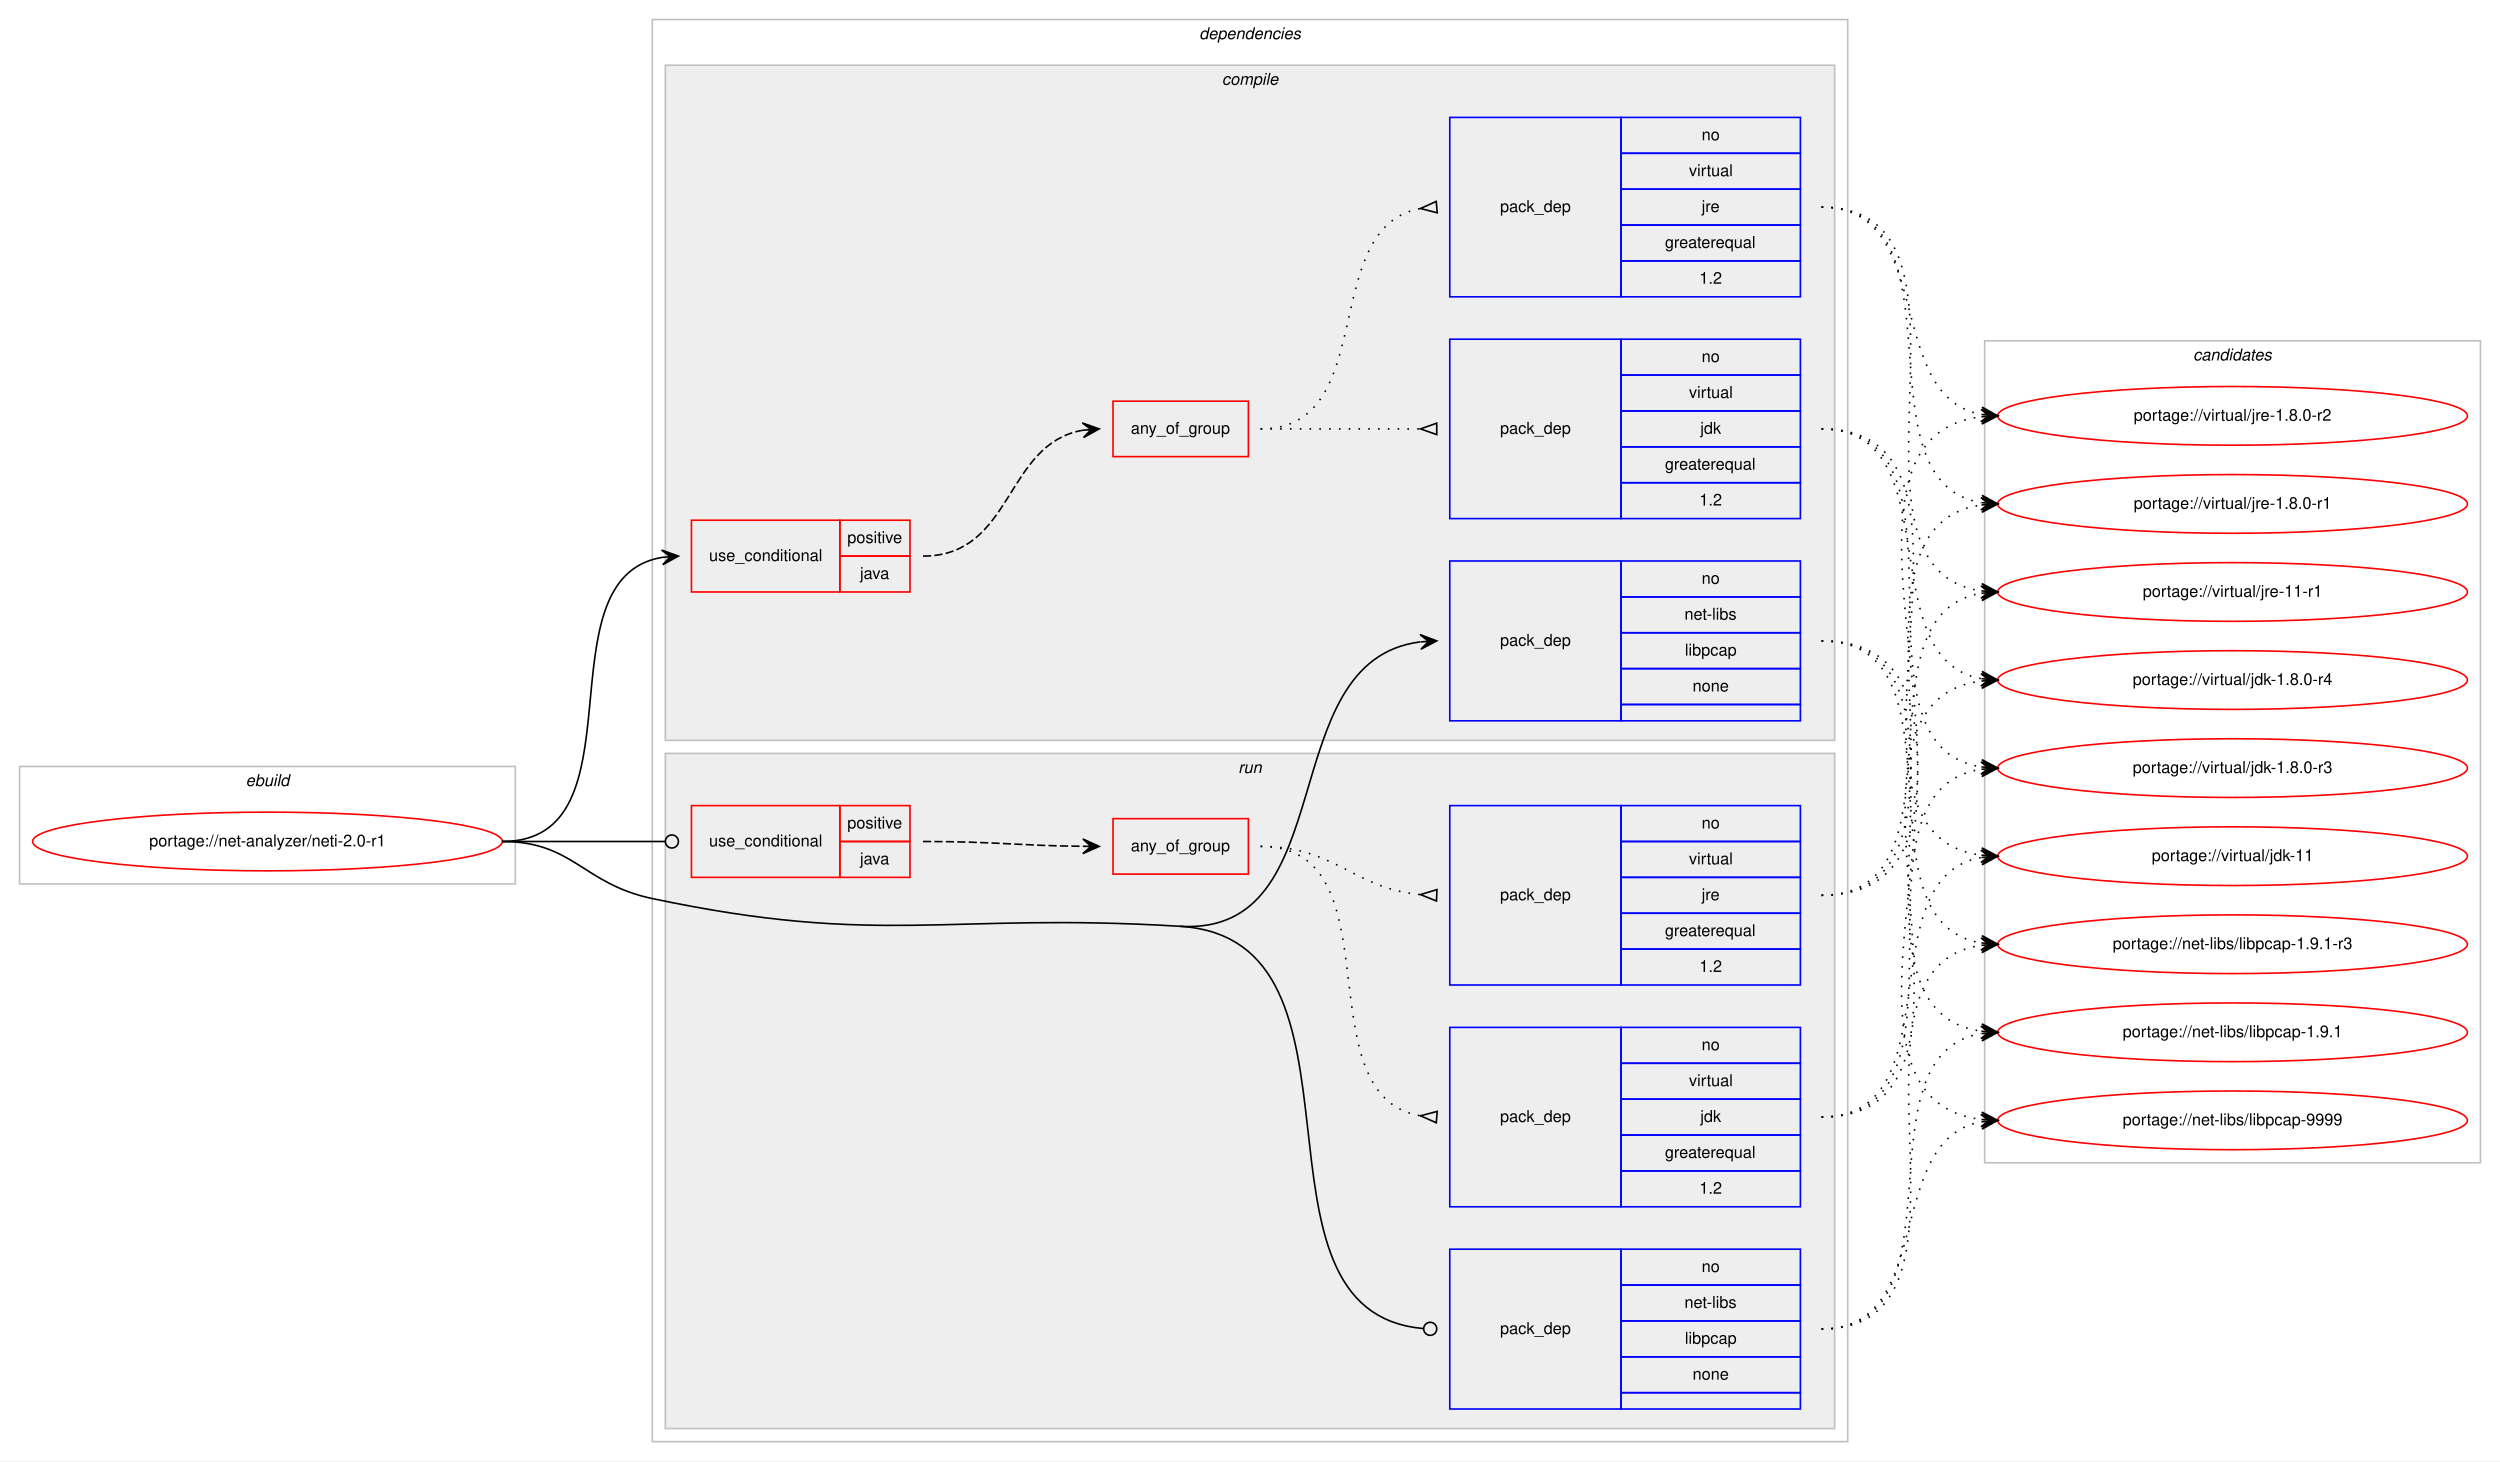
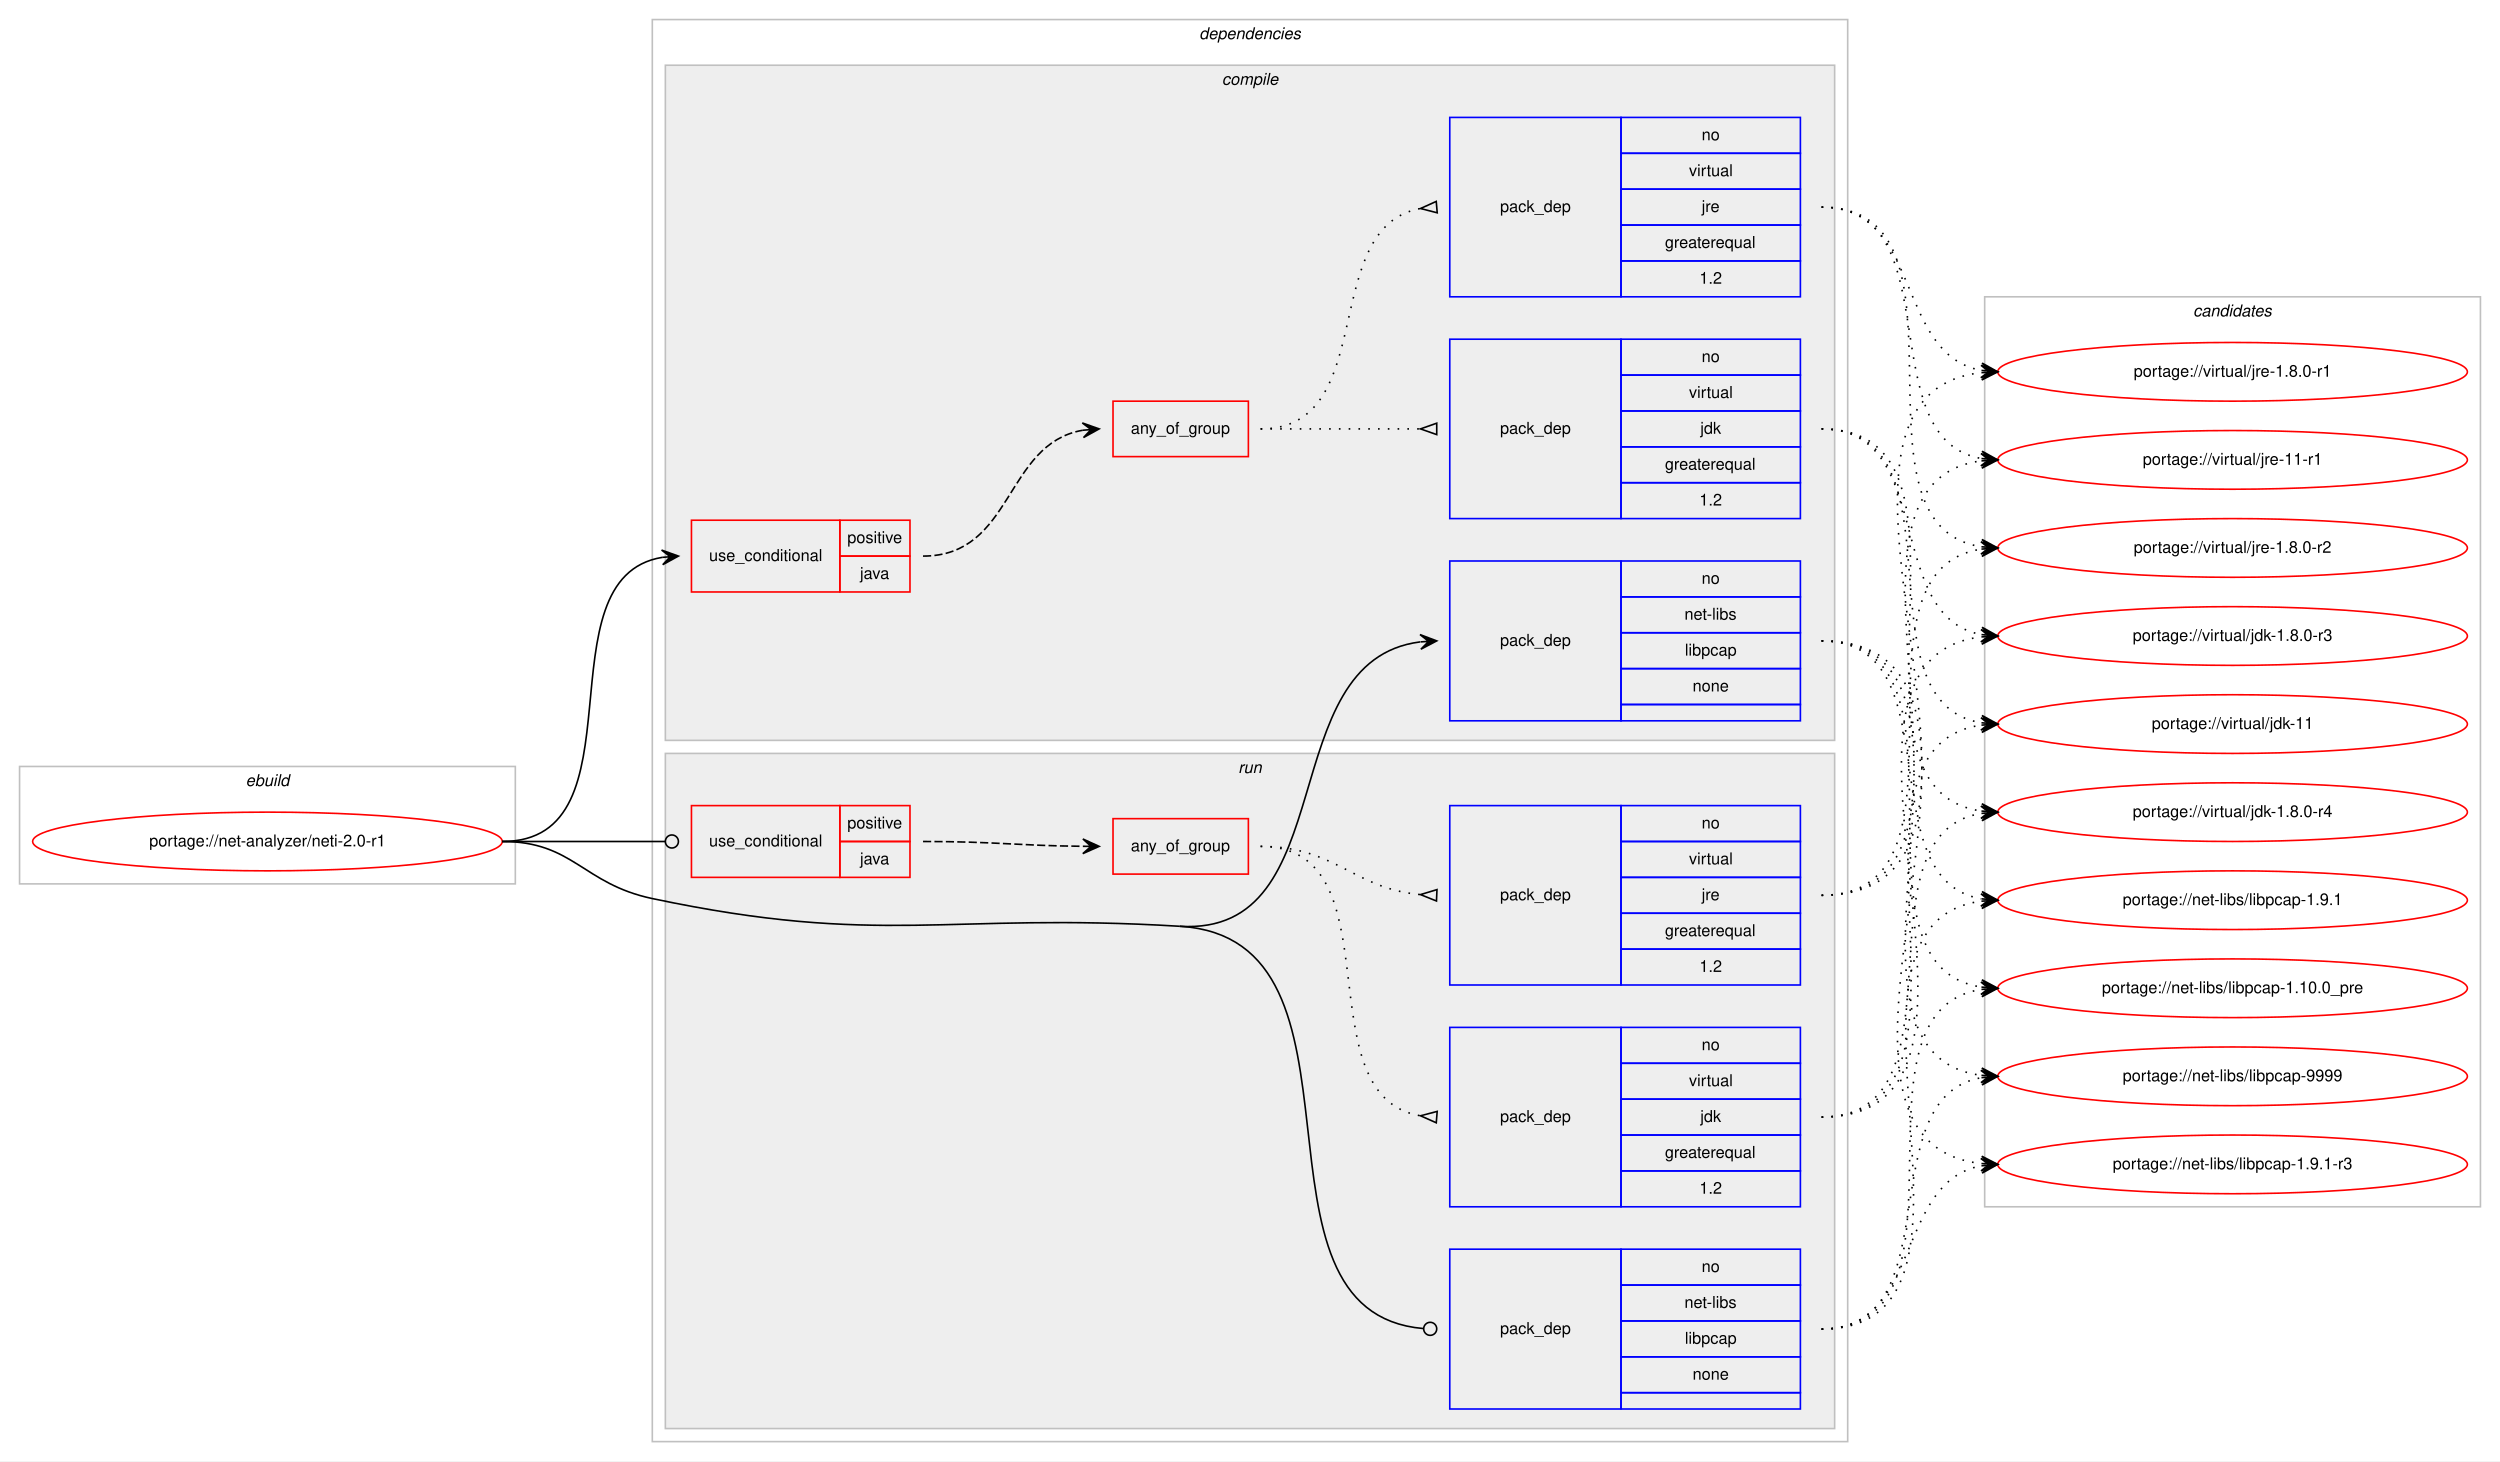
<svg xmlns="http://www.w3.org/2000/svg" xmlns:xlink="http://www.w3.org/1999/xlink" width="1533pt" height="896pt" viewBox="0.00 0.00 1533.00 896.00">
  <g id="graph0" class="graph" transform="scale(1 1) rotate(0) translate(4 892)">
    <polygon fill="#ffffff" stroke="transparent" points="-4,4 -4,-892 1529,-892 1529,4 -4,4" />
    <g id="clust1" class="cluster">
      <polygon fill="none" stroke="#c0c0c0" points="8,-350 8,-422 312,-422 312,-350 8,-350" />
      <text text-anchor="start" x="146.663" y="-410" font-family="Helvetica,sans-Serif" font-style="italic" font-size="10.00" fill="#000000">ebuild</text>
    </g>
    <g id="clust2" class="cluster">
      <polygon fill="none" stroke="#c0c0c0" points="396,-8 396,-880 1129,-880 1129,-8 396,-8" />
      <text text-anchor="start" x="731.375" y="-868" font-family="Helvetica,sans-Serif" font-style="italic" font-size="10.00" fill="#000000">dependencies</text>
    </g>
    <g id="clust3" class="cluster">
      <polygon fill="#eeeeee" stroke="#c0c0c0" points="404,-438 404,-852 1121,-852 1121,-438 404,-438" />
      <text text-anchor="start" x="745.278" y="-840" font-family="Helvetica,sans-Serif" font-style="italic" font-size="10.00" fill="#000000">compile</text>
    </g>
    <g id="clust10" class="cluster">
      <polygon fill="#eeeeee" stroke="#c0c0c0" points="404,-16 404,-430 1121,-430 1121,-16 404,-16" />
      <text text-anchor="start" x="755.277" y="-418" font-family="Helvetica,sans-Serif" font-style="italic" font-size="10.00" fill="#000000">run</text>
    </g>
    <g id="clust16" class="cluster">
-       <polygon fill="none" stroke="#c0c0c0" points="1213,-179 1213,-683 1517,-683 1517,-179 1213,-179" />
-       <text text-anchor="start" x="1340.824" y="-671" font-family="Helvetica,sans-Serif" font-style="italic" font-size="10.00" fill="#000000">candidates</text>
+       <polygon fill="none" stroke="#c0c0c0" points="1213,-152 1213,-710 1517,-710 1517,-152 1213,-152" />
+       <text text-anchor="start" x="1340.824" y="-698" font-family="Helvetica,sans-Serif" font-style="italic" font-size="10.00" fill="#000000">candidates</text>
    </g>
    <g id="node1" class="node">
      <g id="a_node1">
        <a xlink:href="../net-analyzer/neti-2.0-r1.svg" xlink:title="portage://net-analyzer/neti-2.0-r1">
          <ellipse fill="none" stroke="#ff0000" cx="160" cy="-376" rx="144" ry="18" />
          <text text-anchor="middle" x="160" y="-373" font-family="Helvetica,sans-Serif" font-size="10.00" fill="#000000">portage://net-analyzer/neti-2.0-r1</text>
        </a>
      </g>
    </g>
    <g id="node2" class="node">
      <polygon fill="none" stroke="#ff0000" points="420,-529 420,-573 511,-573 511,-529 420,-529" />
      <text text-anchor="start" x="430.767" y="-548" font-family="Helvetica,sans-Serif" font-size="10.00" fill="#000000">use_conditional</text>
      <polygon fill="none" stroke="#ff0000" points="511,-551 511,-573 554,-573 554,-551 511,-551" />
      <text text-anchor="start" x="515.553" y="-559" font-family="Helvetica,sans-Serif" font-size="10.00" fill="#000000">positive</text>
      <polygon fill="none" stroke="#ff0000" points="511,-529 511,-551 554,-551 554,-529 511,-529" />
      <text text-anchor="start" x="523.332" y="-537" font-family="Helvetica,sans-Serif" font-size="10.00" fill="#000000">java</text>
    </g>
    <g id="edge4" class="edge">
      <path fill="none" stroke="#000000" d="M304,-376C391.827,-376 326.193,-537.595 402.03,-550.22" />
      <polygon fill="#000000" stroke="#000000" points="412,-551 401.679,-554.706 407.015,-550.61 402.031,-550.22 402.031,-550.22 402.031,-550.22 407.015,-550.61 402.382,-545.733 412,-551 412,-551" />
    </g>
    <g id="node6" class="node">
      <polygon fill="none" stroke="#0000ff" points="885,-450 885,-548 990,-548 990,-450 885,-450" />
      <text text-anchor="start" x="915.823" y="-496" font-family="Helvetica,sans-Serif" font-size="10.00" fill="#000000">pack_dep</text>
      <polygon fill="none" stroke="#0000ff" points="990,-526 990,-548 1100,-548 1100,-526 990,-526" />
      <text text-anchor="start" x="1039.441" y="-534" font-family="Helvetica,sans-Serif" font-size="10.00" fill="#000000">no</text>
      <polygon fill="none" stroke="#0000ff" points="990,-504 990,-526 1100,-526 1100,-504 990,-504" />
      <text text-anchor="start" x="1028.889" y="-512" font-family="Helvetica,sans-Serif" font-size="10.00" fill="#000000">net-libs</text>
      <polygon fill="none" stroke="#0000ff" points="990,-482 990,-504 1100,-504 1100,-482 990,-482" />
      <text text-anchor="start" x="1029.163" y="-490" font-family="Helvetica,sans-Serif" font-size="10.00" fill="#000000">libpcap</text>
      <polygon fill="none" stroke="#0000ff" points="990,-460 990,-482 1100,-482 1100,-460 990,-460" />
      <text text-anchor="start" x="1033.882" y="-468" font-family="Helvetica,sans-Serif" font-size="10.00" fill="#000000">none</text>
      <polygon fill="none" stroke="#0000ff" points="990,-450 990,-460 1100,-460 1100,-450 990,-450" />
    </g>
    <g id="edge5" class="edge">
      <path fill="none" stroke="#000000" d="M719.5,-324C820.377,-317.873 775.705,-486.823 866.805,-498.379" />
      <polygon fill="#000000" stroke="#000000" points="877,-499 866.745,-502.884 872.009,-498.696 867.019,-498.392 867.019,-498.392 867.019,-498.392 872.009,-498.696 867.292,-493.9 877,-499 877,-499" />
    </g>
    <g id="node7" class="node">
      <polygon fill="none" stroke="#ff0000" points="420,-354 420,-398 511,-398 511,-354 420,-354" />
      <text text-anchor="start" x="430.767" y="-373" font-family="Helvetica,sans-Serif" font-size="10.00" fill="#000000">use_conditional</text>
      <polygon fill="none" stroke="#ff0000" points="511,-376 511,-398 554,-398 554,-376 511,-376" />
      <text text-anchor="start" x="515.553" y="-384" font-family="Helvetica,sans-Serif" font-size="10.00" fill="#000000">positive</text>
      <polygon fill="none" stroke="#ff0000" points="511,-354 511,-376 554,-376 554,-354 511,-354" />
      <text text-anchor="start" x="523.332" y="-362" font-family="Helvetica,sans-Serif" font-size="10.00" fill="#000000">java</text>
    </g>
    <g id="edge9" class="edge">
      <path fill="none" stroke="#000000" d="M304,-376C349.188,-376 362.47,-376 403.919,-376" />
      <ellipse fill="none" stroke="#000000" cx="408" cy="-376" rx="4" ry="4" />
    </g>
    <g id="node11" class="node">
      <polygon fill="none" stroke="#0000ff" points="885,-28 885,-126 990,-126 990,-28 885,-28" />
      <text text-anchor="start" x="915.823" y="-74" font-family="Helvetica,sans-Serif" font-size="10.00" fill="#000000">pack_dep</text>
      <polygon fill="none" stroke="#0000ff" points="990,-104 990,-126 1100,-126 1100,-104 990,-104" />
      <text text-anchor="start" x="1039.441" y="-112" font-family="Helvetica,sans-Serif" font-size="10.00" fill="#000000">no</text>
      <polygon fill="none" stroke="#0000ff" points="990,-82 990,-104 1100,-104 1100,-82 990,-82" />
      <text text-anchor="start" x="1028.889" y="-90" font-family="Helvetica,sans-Serif" font-size="10.00" fill="#000000">net-libs</text>
      <polygon fill="none" stroke="#0000ff" points="990,-60 990,-82 1100,-82 1100,-60 990,-60" />
      <text text-anchor="start" x="1029.163" y="-68" font-family="Helvetica,sans-Serif" font-size="10.00" fill="#000000">libpcap</text>
      <polygon fill="none" stroke="#0000ff" points="990,-38 990,-60 1100,-60 1100,-38 990,-38" />
      <text text-anchor="start" x="1033.882" y="-46" font-family="Helvetica,sans-Serif" font-size="10.00" fill="#000000">none</text>
      <polygon fill="none" stroke="#0000ff" points="990,-28 990,-38 1100,-38 1100,-28 990,-28" />
    </g>
    <g id="edge10" class="edge">
      <path fill="none" stroke="#000000" d="M719.5,-324C846.665,-316.276 751.107,-87.167 868.926,-77.326" />
      <ellipse fill="none" stroke="#000000" cx="873.003" cy="-77.162" rx="4" ry="4" />
      <path fill="none" stroke="#000000" d="M304,-376C347.748,-376 353.195,-350.035 396,-341 536.872,-311.266 575.789,-332.729 719.5,-324" />
    </g>
    <g id="node3" class="node">
      <polygon fill="none" stroke="#ff0000" points="678.5,-612 678.5,-646 761.5,-646 761.5,-612 678.5,-612" />
      <text text-anchor="start" x="689.431" y="-626" font-family="Helvetica,sans-Serif" font-size="10.00" fill="#000000">any_of_group</text>
    </g>
    <g id="edge3" class="edge">
      <path fill="none" stroke="#000000" stroke-dasharray="5,2" d="M562,-551C617.625,-551 611.797,-619.841 659.98,-628.177" />
      <polygon fill="#000000" stroke="#000000" points="670,-629 659.665,-632.666 665.017,-628.591 660.034,-628.181 660.034,-628.181 660.034,-628.181 665.017,-628.591 660.402,-623.696 670,-629 670,-629" />
    </g>
    <g id="node4" class="node">
      <polygon fill="none" stroke="#0000ff" points="885,-574 885,-684 990,-684 990,-574 885,-574" />
      <text text-anchor="start" x="915.823" y="-626" font-family="Helvetica,sans-Serif" font-size="10.00" fill="#000000">pack_dep</text>
      <polygon fill="none" stroke="#0000ff" points="990,-662 990,-684 1100,-684 1100,-662 990,-662" />
      <text text-anchor="start" x="1039.441" y="-670" font-family="Helvetica,sans-Serif" font-size="10.00" fill="#000000">no</text>
      <polygon fill="none" stroke="#0000ff" points="990,-640 990,-662 1100,-662 1100,-640 990,-640" />
      <text text-anchor="start" x="1031.668" y="-648" font-family="Helvetica,sans-Serif" font-size="10.00" fill="#000000">virtual</text>
      <polygon fill="none" stroke="#0000ff" points="990,-618 990,-640 1100,-640 1100,-618 990,-618" />
      <text text-anchor="start" x="1038.611" y="-626" font-family="Helvetica,sans-Serif" font-size="10.00" fill="#000000">jdk</text>
      <polygon fill="none" stroke="#0000ff" points="990,-596 990,-618 1100,-618 1100,-596 990,-596" />
      <text text-anchor="start" x="1016.936" y="-604" font-family="Helvetica,sans-Serif" font-size="10.00" fill="#000000">greaterequal</text>
      <polygon fill="none" stroke="#0000ff" points="990,-574 990,-596 1100,-596 1100,-574 990,-574" />
      <text text-anchor="start" x="1038.052" y="-582" font-family="Helvetica,sans-Serif" font-size="10.00" fill="#000000">1.2</text>
    </g>
    <g id="edge1" class="edge">
      <path fill="none" stroke="#000000" stroke-dasharray="1,5" d="M769,-629C813.438,-629 827.02,-629 866.878,-629" />
      <polygon fill="none" stroke="#000000" points="877,-632.5 867,-629 877,-625.5 877,-632.5" />
    </g>
    <g id="node5" class="node">
      <polygon fill="none" stroke="#0000ff" points="885,-710 885,-820 990,-820 990,-710 885,-710" />
      <text text-anchor="start" x="915.823" y="-762" font-family="Helvetica,sans-Serif" font-size="10.00" fill="#000000">pack_dep</text>
      <polygon fill="none" stroke="#0000ff" points="990,-798 990,-820 1100,-820 1100,-798 990,-798" />
      <text text-anchor="start" x="1039.441" y="-806" font-family="Helvetica,sans-Serif" font-size="10.00" fill="#000000">no</text>
      <polygon fill="none" stroke="#0000ff" points="990,-776 990,-798 1100,-798 1100,-776 990,-776" />
      <text text-anchor="start" x="1031.668" y="-784" font-family="Helvetica,sans-Serif" font-size="10.00" fill="#000000">virtual</text>
      <polygon fill="none" stroke="#0000ff" points="990,-754 990,-776 1100,-776 1100,-754 990,-754" />
      <text text-anchor="start" x="1039.447" y="-762" font-family="Helvetica,sans-Serif" font-size="10.00" fill="#000000">jre</text>
      <polygon fill="none" stroke="#0000ff" points="990,-732 990,-754 1100,-754 1100,-732 990,-732" />
      <text text-anchor="start" x="1016.936" y="-740" font-family="Helvetica,sans-Serif" font-size="10.00" fill="#000000">greaterequal</text>
      <polygon fill="none" stroke="#0000ff" points="990,-710 990,-732 1100,-732 1100,-710 990,-710" />
      <text text-anchor="start" x="1038.052" y="-718" font-family="Helvetica,sans-Serif" font-size="10.00" fill="#000000">1.2</text>
    </g>
    <g id="edge2" class="edge">
      <path fill="none" stroke="#000000" stroke-dasharray="1,5" d="M769,-629C842.567,-629 803.891,-752.549 866.935,-764.131" />
      <polygon fill="none" stroke="#000000" points="876.699,-768.487 867.037,-764.14 877.301,-761.513 876.699,-768.487" />
    </g>
    <g id="node12" class="node">
      <g id="a_node12">
        <a xlink:href="../virtual/jdk-11.svg" xlink:title="portage://virtual/jdk-11">
-           <ellipse fill="none" stroke="#ff0000" cx="1365" cy="-367" rx="144" ry="18" />
-           <text text-anchor="middle" x="1365" y="-364" font-family="Helvetica,sans-Serif" font-size="10.00" fill="#000000">portage://virtual/jdk-11</text>
+           <ellipse fill="none" stroke="#ff0000" cx="1365" cy="-448" rx="144" ry="18" />
+           <text text-anchor="middle" x="1365" y="-445" font-family="Helvetica,sans-Serif" font-size="10.00" fill="#000000">portage://virtual/jdk-11</text>
        </a>
      </g>
    </g>
    <g id="edge11" class="edge">
-       <path fill="none" stroke="#000000" stroke-dasharray="1,5" d="M1113,-629C1235.383,-629 1102.985,-381.63 1210.936,-367.618" />
-       <polygon fill="#000000" stroke="#000000" points="1221,-367 1211.295,-372.105 1216.009,-367.307 1211.019,-367.613 1211.019,-367.613 1211.019,-367.613 1216.009,-367.307 1210.743,-363.122 1221,-367 1221,-367" />
+       <path fill="none" stroke="#000000" stroke-dasharray="1,5" d="M1113,-629C1203.017,-629 1133.259,-461.864 1210.794,-448.807" />
+       <polygon fill="#000000" stroke="#000000" points="1221,-448 1211.386,-453.274 1216.016,-448.394 1211.031,-448.788 1211.031,-448.788 1211.031,-448.788 1216.016,-448.394 1210.676,-444.302 1221,-448 1221,-448" />
    </g>
    <g id="node13" class="node">
      <g id="a_node13">
        <a xlink:href="../virtual/jdk-1.8.0-r4.svg" xlink:title="portage://virtual/jdk-1.8.0-r4">
-           <ellipse fill="none" stroke="#ff0000" cx="1365" cy="-475" rx="144" ry="18" />
-           <text text-anchor="middle" x="1365" y="-472" font-family="Helvetica,sans-Serif" font-size="10.00" fill="#000000">portage://virtual/jdk-1.8.0-r4</text>
+           <ellipse fill="none" stroke="#ff0000" cx="1365" cy="-394" rx="144" ry="18" />
+           <text text-anchor="middle" x="1365" y="-391" font-family="Helvetica,sans-Serif" font-size="10.00" fill="#000000">portage://virtual/jdk-1.8.0-r4</text>
        </a>
      </g>
    </g>
    <g id="edge12" class="edge">
-       <path fill="none" stroke="#000000" stroke-dasharray="1,5" d="M1113,-629C1193.006,-629 1142.225,-487.95 1210.992,-475.829" />
-       <polygon fill="#000000" stroke="#000000" points="1221,-475 1211.405,-480.31 1216.017,-475.413 1211.034,-475.825 1211.034,-475.825 1211.034,-475.825 1216.017,-475.413 1210.663,-471.341 1221,-475 1221,-475" />
+       <path fill="none" stroke="#000000" stroke-dasharray="1,5" d="M1113,-629C1224.354,-629 1113.441,-408.458 1210.903,-394.674" />
+       <polygon fill="#000000" stroke="#000000" points="1221,-394 1211.322,-399.156 1216.011,-394.333 1211.022,-394.666 1211.022,-394.666 1211.022,-394.666 1216.011,-394.333 1210.722,-390.176 1221,-394 1221,-394" />
    </g>
    <g id="node14" class="node">
      <g id="a_node14">
        <a xlink:href="../virtual/jdk-1.8.0-r3.svg" xlink:title="portage://virtual/jdk-1.8.0-r3">
-           <ellipse fill="none" stroke="#ff0000" cx="1365" cy="-421" rx="144" ry="18" />
-           <text text-anchor="middle" x="1365" y="-418" font-family="Helvetica,sans-Serif" font-size="10.00" fill="#000000">portage://virtual/jdk-1.8.0-r3</text>
+           <ellipse fill="none" stroke="#ff0000" cx="1365" cy="-502" rx="144" ry="18" />
+           <text text-anchor="middle" x="1365" y="-499" font-family="Helvetica,sans-Serif" font-size="10.00" fill="#000000">portage://virtual/jdk-1.8.0-r3</text>
        </a>
      </g>
    </g>
    <g id="edge13" class="edge">
-       <path fill="none" stroke="#000000" stroke-dasharray="1,5" d="M1113,-629C1213.603,-629 1123.456,-434.976 1211.02,-421.712" />
-       <polygon fill="#000000" stroke="#000000" points="1221,-421 1211.346,-426.201 1216.013,-421.356 1211.025,-421.712 1211.025,-421.712 1211.025,-421.712 1216.013,-421.356 1210.705,-417.224 1221,-421 1221,-421" />
+       <path fill="none" stroke="#000000" stroke-dasharray="1,5" d="M1113,-629C1183.476,-629 1150.558,-514.1 1210.937,-502.879" />
+       <polygon fill="#000000" stroke="#000000" points="1221,-502 1211.429,-507.353 1216.019,-502.435 1211.038,-502.87 1211.038,-502.87 1211.038,-502.87 1216.019,-502.435 1210.646,-498.387 1221,-502 1221,-502" />
    </g>
    <g id="node15" class="node">
      <g id="a_node15">
        <a xlink:href="../virtual/jre-11-r1.svg" xlink:title="portage://virtual/jre-11-r1">
-           <ellipse fill="none" stroke="#ff0000" cx="1365" cy="-529" rx="144" ry="18" />
-           <text text-anchor="middle" x="1365" y="-526" font-family="Helvetica,sans-Serif" font-size="10.00" fill="#000000">portage://virtual/jre-11-r1</text>
+           <ellipse fill="none" stroke="#ff0000" cx="1365" cy="-610" rx="144" ry="18" />
+           <text text-anchor="middle" x="1365" y="-607" font-family="Helvetica,sans-Serif" font-size="10.00" fill="#000000">portage://virtual/jre-11-r1</text>
        </a>
      </g>
    </g>
    <g id="edge14" class="edge">
-       <path fill="none" stroke="#000000" stroke-dasharray="1,5" d="M1113,-765C1224.745,-765 1113.086,-543.519 1210.869,-529.677" />
-       <polygon fill="#000000" stroke="#000000" points="1221,-529 1211.322,-534.157 1216.011,-529.333 1211.022,-529.667 1211.022,-529.667 1211.022,-529.667 1216.011,-529.333 1210.722,-525.177 1221,-529 1221,-529" />
+       <path fill="none" stroke="#000000" stroke-dasharray="1,5" d="M1113,-765C1193.355,-765 1141.922,-623.034 1210.951,-610.834" />
+       <polygon fill="#000000" stroke="#000000" points="1221,-610 1211.407,-615.312 1216.017,-610.414 1211.034,-610.827 1211.034,-610.827 1211.034,-610.827 1216.017,-610.414 1210.662,-606.342 1221,-610 1221,-610" />
    </g>
    <g id="node16" class="node">
      <g id="a_node16">
        <a xlink:href="../virtual/jre-1.8.0-r2.svg" xlink:title="portage://virtual/jre-1.8.0-r2">
-           <ellipse fill="none" stroke="#ff0000" cx="1365" cy="-637" rx="144" ry="18" />
-           <text text-anchor="middle" x="1365" y="-634" font-family="Helvetica,sans-Serif" font-size="10.00" fill="#000000">portage://virtual/jre-1.8.0-r2</text>
+           <ellipse fill="none" stroke="#ff0000" cx="1365" cy="-556" rx="144" ry="18" />
+           <text text-anchor="middle" x="1365" y="-553" font-family="Helvetica,sans-Serif" font-size="10.00" fill="#000000">portage://virtual/jre-1.8.0-r2</text>
        </a>
      </g>
    </g>
    <g id="edge15" class="edge">
-       <path fill="none" stroke="#000000" stroke-dasharray="1,5" d="M1113,-765C1183.799,-765 1150.283,-649.195 1210.895,-637.886" />
-       <polygon fill="#000000" stroke="#000000" points="1221,-637 1211.431,-642.356 1216.019,-637.437 1211.038,-637.873 1211.038,-637.873 1211.038,-637.873 1216.019,-637.437 1210.645,-633.39 1221,-637 1221,-637" />
+       <path fill="none" stroke="#000000" stroke-dasharray="1,5" d="M1113,-765C1213.984,-765 1123.114,-570.043 1210.983,-556.716" />
+       <polygon fill="#000000" stroke="#000000" points="1221,-556 1211.346,-561.201 1216.013,-556.356 1211.025,-556.713 1211.025,-556.713 1211.025,-556.713 1216.013,-556.356 1210.705,-552.224 1221,-556 1221,-556" />
    </g>
    <g id="node17" class="node">
      <g id="a_node17">
        <a xlink:href="../virtual/jre-1.8.0-r1.svg" xlink:title="portage://virtual/jre-1.8.0-r1">
-           <ellipse fill="none" stroke="#ff0000" cx="1365" cy="-583" rx="144" ry="18" />
-           <text text-anchor="middle" x="1365" y="-580" font-family="Helvetica,sans-Serif" font-size="10.00" fill="#000000">portage://virtual/jre-1.8.0-r1</text>
+           <ellipse fill="none" stroke="#ff0000" cx="1365" cy="-664" rx="144" ry="18" />
+           <text text-anchor="middle" x="1365" y="-661" font-family="Helvetica,sans-Serif" font-size="10.00" fill="#000000">portage://virtual/jre-1.8.0-r1</text>
        </a>
      </g>
    </g>
    <g id="edge16" class="edge">
-       <path fill="none" stroke="#000000" stroke-dasharray="1,5" d="M1113,-765C1203.384,-765 1132.935,-596.941 1210.754,-583.811" />
-       <polygon fill="#000000" stroke="#000000" points="1221,-583 1211.387,-588.275 1216.016,-583.395 1211.031,-583.79 1211.031,-583.79 1211.031,-583.79 1216.016,-583.395 1210.676,-579.304 1221,-583 1221,-583" />
+       <path fill="none" stroke="#000000" stroke-dasharray="1,5" d="M1113,-765C1175.125,-765 1157.578,-674.745 1210.989,-664.873" />
+       <polygon fill="#000000" stroke="#000000" points="1221,-664 1211.429,-669.352 1216.019,-664.434 1211.038,-664.869 1211.038,-664.869 1211.038,-664.869 1216.019,-664.434 1210.647,-660.386 1221,-664 1221,-664" />
    </g>
    <g id="node18" class="node">
      <g id="a_node18">
        <a xlink:href="../net-libs/libpcap-9999.svg" xlink:title="portage://net-libs/libpcap-9999">
-           <ellipse fill="none" stroke="#ff0000" cx="1365" cy="-205" rx="144" ry="18" />
-           <text text-anchor="middle" x="1365" y="-202" font-family="Helvetica,sans-Serif" font-size="10.00" fill="#000000">portage://net-libs/libpcap-9999</text>
+           <ellipse fill="none" stroke="#ff0000" cx="1365" cy="-232" rx="144" ry="18" />
+           <text text-anchor="middle" x="1365" y="-229" font-family="Helvetica,sans-Serif" font-size="10.00" fill="#000000">portage://net-libs/libpcap-9999</text>
        </a>
      </g>
    </g>
    <g id="edge17" class="edge">
-       <path fill="none" stroke="#000000" stroke-dasharray="1,5" d="M1113,-499C1248.67,-499 1090.25,-219.74 1210.985,-205.559" />
-       <polygon fill="#000000" stroke="#000000" points="1221,-205 1211.266,-210.05 1216.008,-205.279 1211.015,-205.557 1211.015,-205.557 1211.015,-205.557 1216.008,-205.279 1210.765,-201.064 1221,-205 1221,-205" />
+       <path fill="none" stroke="#000000" stroke-dasharray="1,5" d="M1113,-499C1237.382,-499 1101.155,-246.909 1210.776,-232.63" />
+       <polygon fill="#000000" stroke="#000000" points="1221,-232 1211.296,-237.107 1216.009,-232.308 1211.019,-232.615 1211.019,-232.615 1211.019,-232.615 1216.009,-232.308 1210.742,-228.124 1221,-232 1221,-232" />
    </g>
    <g id="node19" class="node">
      <g id="a_node19">
        <a xlink:href="../net-libs/libpcap-1.9.1-r3.svg" xlink:title="portage://net-libs/libpcap-1.9.1-r3">
-           <ellipse fill="none" stroke="#ff0000" cx="1365" cy="-313" rx="144" ry="18" />
-           <text text-anchor="middle" x="1365" y="-310" font-family="Helvetica,sans-Serif" font-size="10.00" fill="#000000">portage://net-libs/libpcap-1.9.1-r3</text>
+           <ellipse fill="none" stroke="#ff0000" cx="1365" cy="-178" rx="144" ry="18" />
+           <text text-anchor="middle" x="1365" y="-175" font-family="Helvetica,sans-Serif" font-size="10.00" fill="#000000">portage://net-libs/libpcap-1.9.1-r3</text>
        </a>
      </g>
    </g>
    <g id="edge18" class="edge">
-       <path fill="none" stroke="#000000" stroke-dasharray="1,5" d="M1113,-499C1204.858,-499 1131.634,-327.247 1210.595,-313.829" />
-       <polygon fill="#000000" stroke="#000000" points="1221,-313 1211.389,-318.28 1216.016,-313.397 1211.032,-313.795 1211.032,-313.795 1211.032,-313.795 1216.016,-313.397 1210.674,-309.309 1221,-313 1221,-313" />
+       <path fill="none" stroke="#000000" stroke-dasharray="1,5" d="M1113,-499C1259.997,-499 1079.335,-192.87 1210.974,-178.521" />
+       <polygon fill="#000000" stroke="#000000" points="1221,-178 1211.247,-183.013 1216.007,-178.259 1211.014,-178.519 1211.014,-178.519 1211.014,-178.519 1216.007,-178.259 1210.78,-174.025 1221,-178 1221,-178" />
    </g>
    <g id="node20" class="node">
      <g id="a_node20">
        <a xlink:href="../net-libs/libpcap-1.9.1.svg" xlink:title="portage://net-libs/libpcap-1.9.1">
-           <ellipse fill="none" stroke="#ff0000" cx="1365" cy="-259" rx="144" ry="18" />
-           <text text-anchor="middle" x="1365" y="-256" font-family="Helvetica,sans-Serif" font-size="10.00" fill="#000000">portage://net-libs/libpcap-1.9.1</text>
+           <ellipse fill="none" stroke="#ff0000" cx="1365" cy="-340" rx="144" ry="18" />
+           <text text-anchor="middle" x="1365" y="-337" font-family="Helvetica,sans-Serif" font-size="10.00" fill="#000000">portage://net-libs/libpcap-1.9.1</text>
        </a>
      </g>
    </g>
    <g id="edge19" class="edge">
-       <path fill="none" stroke="#000000" stroke-dasharray="1,5" d="M1113,-499C1226.314,-499 1111.665,-273.766 1210.731,-259.688" />
-       <polygon fill="#000000" stroke="#000000" points="1221,-259 1211.323,-264.159 1216.011,-259.334 1211.022,-259.669 1211.022,-259.669 1211.022,-259.669 1216.011,-259.334 1210.721,-255.179 1221,-259 1221,-259" />
+       <path fill="none" stroke="#000000" stroke-dasharray="1,5" d="M1113,-499C1194.756,-499 1140.701,-353.37 1210.786,-340.856" />
+       <polygon fill="#000000" stroke="#000000" points="1221,-340 1211.41,-345.319 1216.017,-340.417 1211.035,-340.835 1211.035,-340.835 1211.035,-340.835 1216.017,-340.417 1210.659,-336.35 1221,-340 1221,-340" />
+     </g>
+     <g id="node21" class="node">
+       <g id="a_node21">
+         <a xlink:href="../net-libs/libpcap-1.10.0_pre.svg" xlink:title="portage://net-libs/libpcap-1.10.0_pre">
+           <ellipse fill="none" stroke="#ff0000" cx="1365" cy="-286" rx="144" ry="18" />
+           <text text-anchor="middle" x="1365" y="-283" font-family="Helvetica,sans-Serif" font-size="10.00" fill="#000000">portage://net-libs/libpcap-1.10.0_pre</text>
+         </a>
+       </g>
+     </g>
+     <g id="edge20" class="edge">
+       <path fill="none" stroke="#000000" stroke-dasharray="1,5" d="M1113,-499C1215.513,-499 1121.742,-300.312 1210.837,-286.729" />
+       <polygon fill="#000000" stroke="#000000" points="1221,-286 1211.348,-291.204 1216.013,-286.358 1211.026,-286.716 1211.026,-286.716 1211.026,-286.716 1216.013,-286.358 1210.703,-282.228 1221,-286 1221,-286" />
    </g>
    <g id="node8" class="node">
      <polygon fill="none" stroke="#ff0000" points="678.5,-356 678.5,-390 761.5,-390 761.5,-356 678.5,-356" />
      <text text-anchor="start" x="689.431" y="-370" font-family="Helvetica,sans-Serif" font-size="10.00" fill="#000000">any_of_group</text>
    </g>
    <g id="edge8" class="edge">
      <path fill="none" stroke="#000000" stroke-dasharray="5,2" d="M562,-376C606.455,-376 620.007,-373.429 659.875,-373.047" />
      <polygon fill="#000000" stroke="#000000" points="670,-373 660.021,-377.547 665,-373.023 660,-373.047 660,-373.047 660,-373.047 665,-373.023 659.979,-368.547 670,-373 670,-373" />
    </g>
    <g id="node9" class="node">
      <polygon fill="none" stroke="#0000ff" points="885,-152 885,-262 990,-262 990,-152 885,-152" />
      <text text-anchor="start" x="915.823" y="-204" font-family="Helvetica,sans-Serif" font-size="10.00" fill="#000000">pack_dep</text>
      <polygon fill="none" stroke="#0000ff" points="990,-240 990,-262 1100,-262 1100,-240 990,-240" />
      <text text-anchor="start" x="1039.441" y="-248" font-family="Helvetica,sans-Serif" font-size="10.00" fill="#000000">no</text>
      <polygon fill="none" stroke="#0000ff" points="990,-218 990,-240 1100,-240 1100,-218 990,-218" />
      <text text-anchor="start" x="1031.668" y="-226" font-family="Helvetica,sans-Serif" font-size="10.00" fill="#000000">virtual</text>
      <polygon fill="none" stroke="#0000ff" points="990,-196 990,-218 1100,-218 1100,-196 990,-196" />
      <text text-anchor="start" x="1038.611" y="-204" font-family="Helvetica,sans-Serif" font-size="10.00" fill="#000000">jdk</text>
      <polygon fill="none" stroke="#0000ff" points="990,-174 990,-196 1100,-196 1100,-174 990,-174" />
      <text text-anchor="start" x="1016.936" y="-182" font-family="Helvetica,sans-Serif" font-size="10.00" fill="#000000">greaterequal</text>
      <polygon fill="none" stroke="#0000ff" points="990,-152 990,-174 1100,-174 1100,-152 990,-152" />
      <text text-anchor="start" x="1038.052" y="-160" font-family="Helvetica,sans-Serif" font-size="10.00" fill="#000000">1.2</text>
    </g>
    <g id="edge6" class="edge">
      <path fill="none" stroke="#000000" stroke-dasharray="1,5" d="M769,-373C853.408,-373 794.301,-220.338 866.936,-207.815" />
      <polygon fill="none" stroke="#000000" points="877.283,-210.489 867.033,-207.807 876.717,-203.511 877.283,-210.489" />
    </g>
    <g id="node10" class="node">
      <polygon fill="none" stroke="#0000ff" points="885,-288 885,-398 990,-398 990,-288 885,-288" />
      <text text-anchor="start" x="915.823" y="-340" font-family="Helvetica,sans-Serif" font-size="10.00" fill="#000000">pack_dep</text>
      <polygon fill="none" stroke="#0000ff" points="990,-376 990,-398 1100,-398 1100,-376 990,-376" />
      <text text-anchor="start" x="1039.441" y="-384" font-family="Helvetica,sans-Serif" font-size="10.00" fill="#000000">no</text>
      <polygon fill="none" stroke="#0000ff" points="990,-354 990,-376 1100,-376 1100,-354 990,-354" />
      <text text-anchor="start" x="1031.668" y="-362" font-family="Helvetica,sans-Serif" font-size="10.00" fill="#000000">virtual</text>
      <polygon fill="none" stroke="#0000ff" points="990,-332 990,-354 1100,-354 1100,-332 990,-332" />
      <text text-anchor="start" x="1039.447" y="-340" font-family="Helvetica,sans-Serif" font-size="10.00" fill="#000000">jre</text>
      <polygon fill="none" stroke="#0000ff" points="990,-310 990,-332 1100,-332 1100,-310 990,-310" />
      <text text-anchor="start" x="1016.936" y="-318" font-family="Helvetica,sans-Serif" font-size="10.00" fill="#000000">greaterequal</text>
      <polygon fill="none" stroke="#0000ff" points="990,-288 990,-310 1100,-310 1100,-288 990,-288" />
      <text text-anchor="start" x="1038.052" y="-296" font-family="Helvetica,sans-Serif" font-size="10.00" fill="#000000">1.2</text>
    </g>
    <g id="edge7" class="edge">
      <path fill="none" stroke="#000000" stroke-dasharray="1,5" d="M769,-373C815.217,-373 825.757,-347.179 866.818,-343.447" />
      <polygon fill="none" stroke="#000000" points="877.154,-346.497 867.01,-343.439 876.846,-339.503 877.154,-346.497" />
    </g>
-     <g id="edge20" class="edge">
-       <path fill="none" stroke="#000000" stroke-dasharray="1,5" d="M1113,-207C1195.109,-207 1140.394,-353.545 1210.744,-366.139" />
-       <polygon fill="#000000" stroke="#000000" points="1221,-367 1210.659,-370.648 1216.017,-366.582 1211.035,-366.163 1211.035,-366.163 1211.035,-366.163 1216.017,-366.582 1211.411,-361.679 1221,-367 1221,-367" />
-     </g>
    <g id="edge21" class="edge">
-       <path fill="none" stroke="#000000" stroke-dasharray="1,5" d="M1113,-207C1237.782,-207 1100.789,-460.035 1210.744,-474.367" />
-       <polygon fill="#000000" stroke="#000000" points="1221,-475 1210.742,-478.876 1216.009,-474.692 1211.019,-474.384 1211.019,-474.384 1211.019,-474.384 1216.009,-474.692 1211.296,-469.893 1221,-475 1221,-475" />
+       <path fill="none" stroke="#000000" stroke-dasharray="1,5" d="M1113,-207C1226.821,-207 1111.076,-433.629 1210.998,-447.351" />
+       <polygon fill="#000000" stroke="#000000" points="1221,-448 1210.729,-451.843 1216.011,-447.676 1211.021,-447.352 1211.021,-447.352 1211.021,-447.352 1216.011,-447.676 1211.312,-442.862 1221,-448 1221,-448" />
    </g>
    <g id="edge22" class="edge">
-       <path fill="none" stroke="#000000" stroke-dasharray="1,5" d="M1113,-207C1215.896,-207 1121.399,-406.621 1210.801,-420.267" />
-       <polygon fill="#000000" stroke="#000000" points="1221,-421 1210.703,-424.772 1216.013,-420.642 1211.026,-420.283 1211.026,-420.283 1211.026,-420.283 1216.013,-420.642 1211.348,-415.795 1221,-421 1221,-421" />
+       <path fill="none" stroke="#000000" stroke-dasharray="1,5" d="M1113,-207C1205.227,-207 1131.308,-379.676 1210.555,-393.166" />
+       <polygon fill="#000000" stroke="#000000" points="1221,-394 1210.674,-397.69 1216.016,-393.602 1211.032,-393.204 1211.032,-393.204 1211.032,-393.204 1216.016,-393.602 1211.39,-388.719 1221,-394 1221,-394" />
    </g>
    <g id="edge23" class="edge">
-       <path fill="none" stroke="#000000" stroke-dasharray="1,5" d="M1113,-343C1204.858,-343 1131.634,-514.753 1210.595,-528.171" />
-       <polygon fill="#000000" stroke="#000000" points="1221,-529 1210.674,-532.691 1216.016,-528.603 1211.032,-528.205 1211.032,-528.205 1211.032,-528.205 1216.016,-528.603 1211.389,-523.72 1221,-529 1221,-529" />
+       <path fill="none" stroke="#000000" stroke-dasharray="1,5" d="M1113,-207C1249.076,-207 1089.874,-487.21 1210.956,-501.439" />
+       <polygon fill="#000000" stroke="#000000" points="1221,-502 1210.765,-505.935 1216.008,-501.721 1211.016,-501.442 1211.016,-501.442 1211.016,-501.442 1216.008,-501.721 1211.266,-496.949 1221,-502 1221,-502" />
    </g>
    <g id="edge24" class="edge">
-       <path fill="none" stroke="#000000" stroke-dasharray="1,5" d="M1113,-343C1248.67,-343 1090.25,-622.26 1210.985,-636.441" />
-       <polygon fill="#000000" stroke="#000000" points="1221,-637 1210.765,-640.936 1216.008,-636.721 1211.015,-636.443 1211.015,-636.443 1211.015,-636.443 1216.008,-636.721 1211.266,-631.95 1221,-637 1221,-637" />
+       <path fill="none" stroke="#000000" stroke-dasharray="1,5" d="M1113,-343C1237.382,-343 1101.155,-595.091 1210.776,-609.37" />
+       <polygon fill="#000000" stroke="#000000" points="1221,-610 1210.742,-613.876 1216.009,-609.692 1211.019,-609.385 1211.019,-609.385 1211.019,-609.385 1216.009,-609.692 1211.296,-604.893 1221,-610 1221,-610" />
    </g>
    <g id="edge25" class="edge">
-       <path fill="none" stroke="#000000" stroke-dasharray="1,5" d="M1113,-343C1226.314,-343 1111.665,-568.234 1210.731,-582.312" />
-       <polygon fill="#000000" stroke="#000000" points="1221,-583 1210.721,-586.821 1216.011,-582.665 1211.022,-582.331 1211.022,-582.331 1211.022,-582.331 1216.011,-582.665 1211.323,-577.841 1221,-583 1221,-583" />
+       <path fill="none" stroke="#000000" stroke-dasharray="1,5" d="M1113,-343C1215.513,-343 1121.742,-541.688 1210.837,-555.27" />
+       <polygon fill="#000000" stroke="#000000" points="1221,-556 1210.703,-559.772 1216.013,-555.642 1211.026,-555.284 1211.026,-555.284 1211.026,-555.284 1216.013,-555.642 1211.348,-550.795 1221,-556 1221,-556" />
    </g>
    <g id="edge26" class="edge">
-       <path fill="none" stroke="#000000" stroke-dasharray="1,5" d="M1113,-77C1183.799,-77 1150.283,-192.805 1210.895,-204.114" />
-       <polygon fill="#000000" stroke="#000000" points="1221,-205 1210.645,-208.61 1216.019,-204.563 1211.038,-204.127 1211.038,-204.127 1211.038,-204.127 1216.019,-204.563 1211.431,-199.644 1221,-205 1221,-205" />
+       <path fill="none" stroke="#000000" stroke-dasharray="1,5" d="M1113,-343C1259.997,-343 1079.335,-649.13 1210.974,-663.479" />
+       <polygon fill="#000000" stroke="#000000" points="1221,-664 1210.78,-667.975 1216.007,-663.741 1211.014,-663.481 1211.014,-663.481 1211.014,-663.481 1216.007,-663.741 1211.247,-658.987 1221,-664 1221,-664" />
    </g>
    <g id="edge27" class="edge">
-       <path fill="none" stroke="#000000" stroke-dasharray="1,5" d="M1113,-77C1224.745,-77 1113.086,-298.481 1210.869,-312.323" />
-       <polygon fill="#000000" stroke="#000000" points="1221,-313 1210.722,-316.823 1216.011,-312.667 1211.022,-312.333 1211.022,-312.333 1211.022,-312.333 1216.011,-312.667 1211.322,-307.843 1221,-313 1221,-313" />
+       <path fill="none" stroke="#000000" stroke-dasharray="1,5" d="M1113,-77C1193.355,-77 1141.922,-218.966 1210.951,-231.166" />
+       <polygon fill="#000000" stroke="#000000" points="1221,-232 1210.662,-235.657 1216.017,-231.586 1211.034,-231.173 1211.034,-231.173 1211.034,-231.173 1216.017,-231.586 1211.407,-226.688 1221,-232 1221,-232" />
    </g>
    <g id="edge28" class="edge">
-       <path fill="none" stroke="#000000" stroke-dasharray="1,5" d="M1113,-77C1203.384,-77 1132.935,-245.059 1210.754,-258.189" />
-       <polygon fill="#000000" stroke="#000000" points="1221,-259 1210.676,-262.696 1216.016,-258.605 1211.031,-258.21 1211.031,-258.21 1211.031,-258.21 1216.016,-258.605 1211.387,-253.725 1221,-259 1221,-259" />
+       <path fill="none" stroke="#000000" stroke-dasharray="1,5" d="M1113,-77C1175.125,-77 1157.578,-167.255 1210.989,-177.127" />
+       <polygon fill="#000000" stroke="#000000" points="1221,-178 1210.647,-181.614 1216.019,-177.565 1211.038,-177.131 1211.038,-177.131 1211.038,-177.131 1216.019,-177.565 1211.429,-172.648 1221,-178 1221,-178" />
+     </g>
+     <g id="edge29" class="edge">
+       <path fill="none" stroke="#000000" stroke-dasharray="1,5" d="M1113,-77C1235.782,-77 1102.619,-325.315 1210.904,-339.379" />
+       <polygon fill="#000000" stroke="#000000" points="1221,-340 1210.743,-343.878 1216.009,-339.693 1211.019,-339.386 1211.019,-339.386 1211.019,-339.386 1216.009,-339.693 1211.295,-334.895 1221,-340 1221,-340" />
+     </g>
+     <g id="edge30" class="edge">
+       <path fill="none" stroke="#000000" stroke-dasharray="1,5" d="M1113,-77C1213.984,-77 1123.114,-271.957 1210.983,-285.284" />
+       <polygon fill="#000000" stroke="#000000" points="1221,-286 1210.705,-289.776 1216.013,-285.644 1211.025,-285.287 1211.025,-285.287 1211.025,-285.287 1216.013,-285.644 1211.346,-280.799 1221,-286 1221,-286" />
    </g>
  </g>
</svg>
